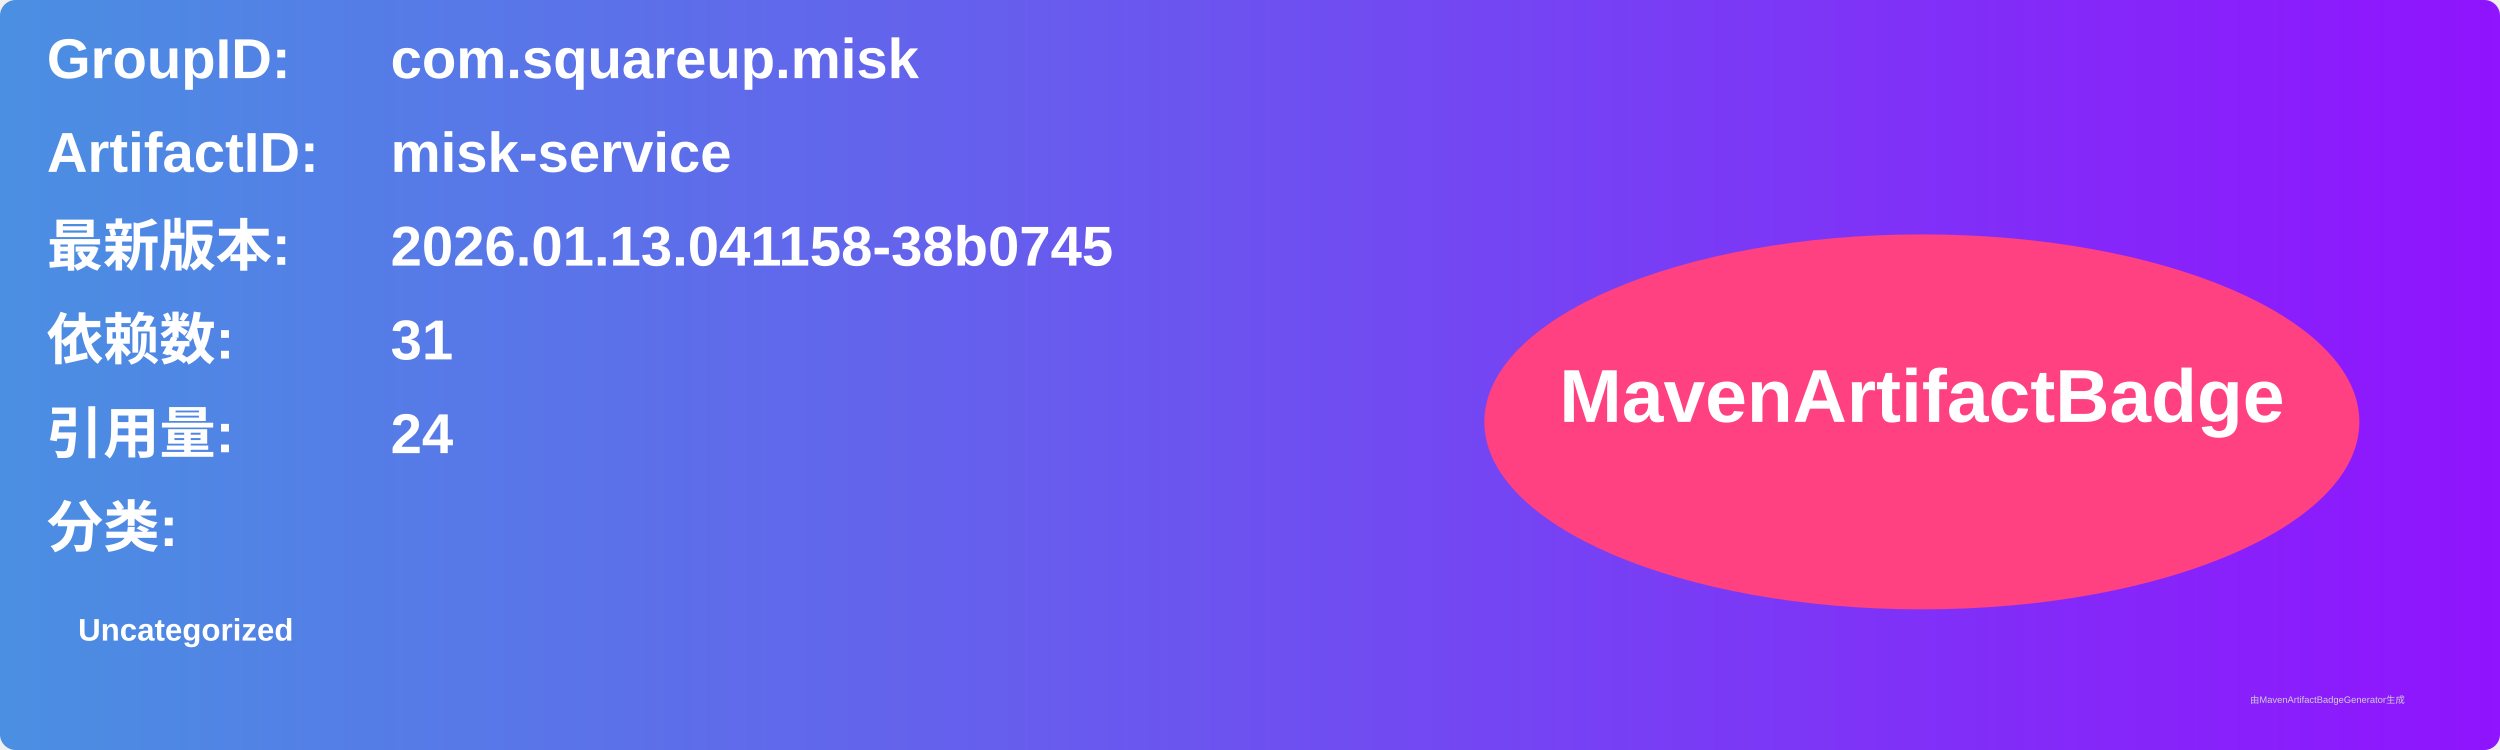
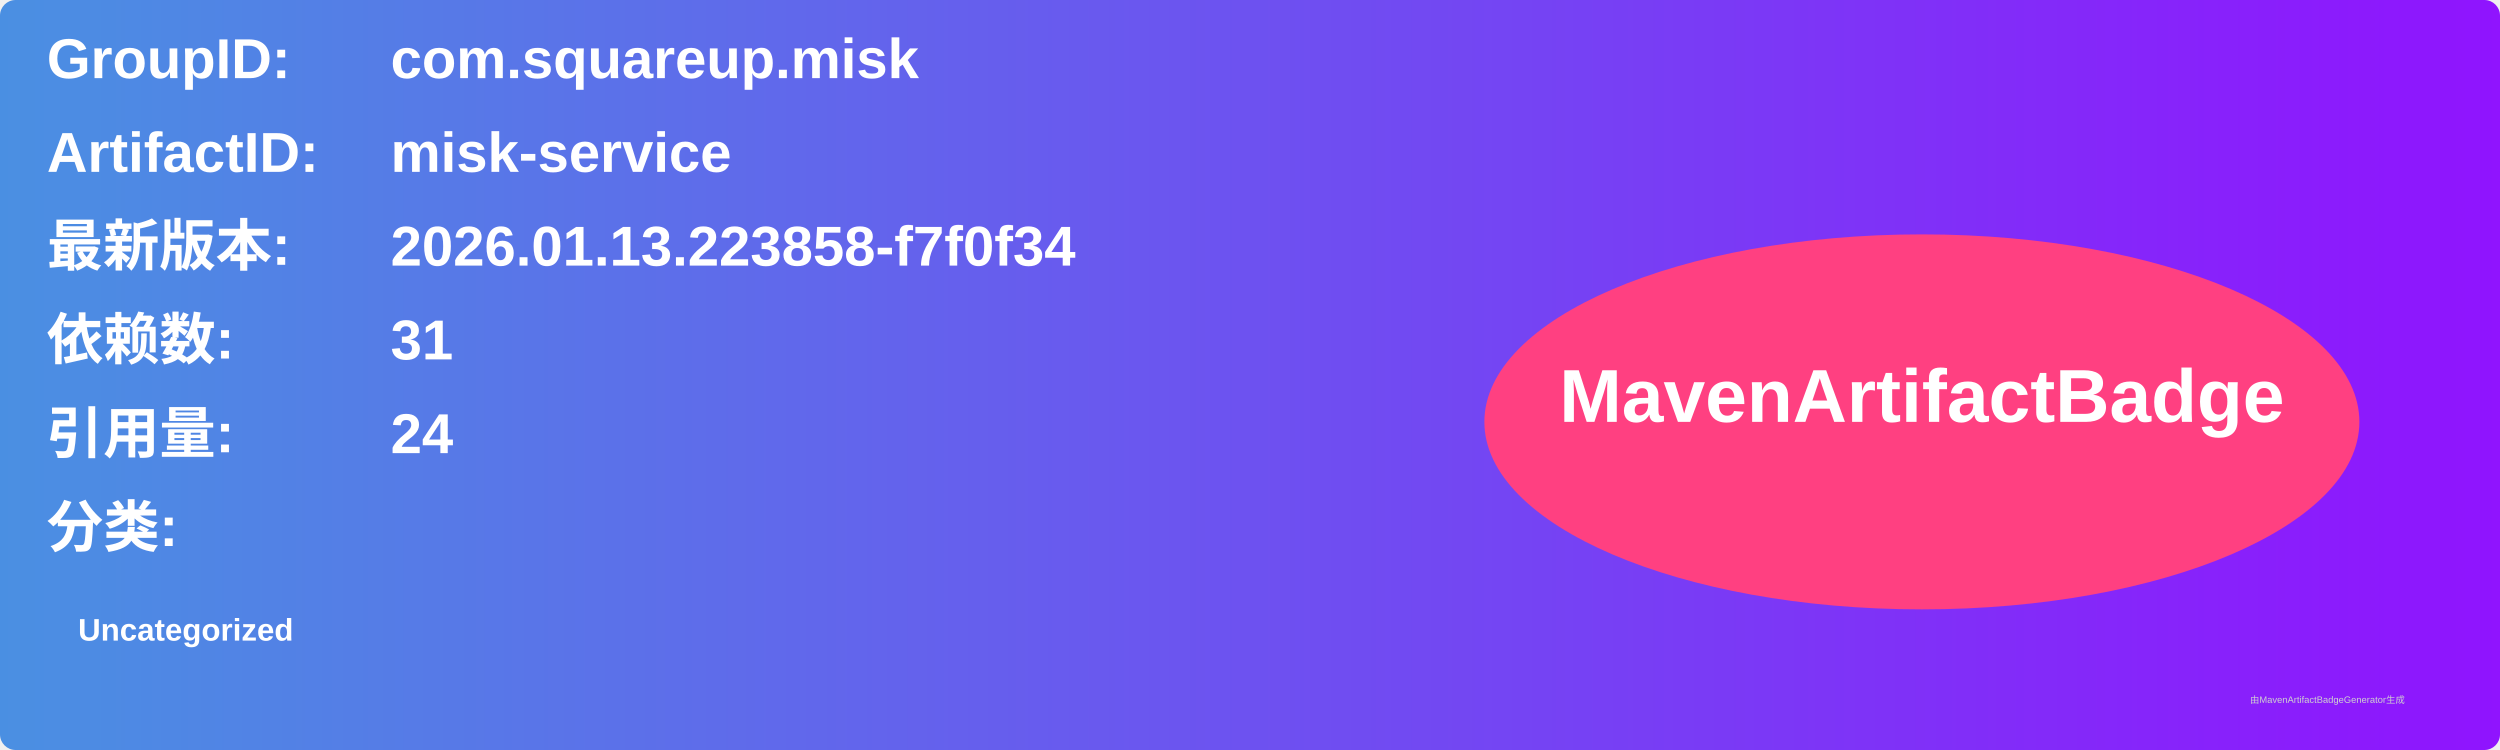
<svg xmlns="http://www.w3.org/2000/svg" width="800" height="240" viewBox="0 0 800 240">
  <linearGradient id="grad" x1="0%" y1="0%" x2="100%" y2="0%">
    <stop offset="0%" stop-color="#4a90e2" />
    <stop offset="100%" stop-color="#9013fe" />
  </linearGradient>
  <rect width="100%" height="100%" rx="5" ry="5" fill="url(#grad)" />
  <g transform="translate(15, 15)">
    <text x="0" y="10" font-family="Arial" font-size="18" fill="white" font-weight="bold" width="260">GroupID:</text>
    <text x="110" y="10" font-family="Arial" font-size="18" fill="white" font-weight="bold" width="460">com.squareup.misk</text>
    <text x="0" y="40" font-family="Arial" font-size="18" fill="white" font-weight="bold" width="260">ArtifactID:</text>
    <text x="110" y="40" font-family="Arial" font-size="18" fill="white" font-weight="bold" width="460">misk-service</text>
    <text x="0" y="70" font-family="Arial" font-size="18" fill="white" font-weight="bold">最新版本:</text>
    <text x="110" y="70" font-family="Arial" font-size="18" fill="white" font-weight="bold">
-       <tspan font-weight="bold">2026.01.13.041158-38b0745</tspan>
+       <tspan font-weight="bold">2026.01.13.223858-f7f0f34</tspan>
    </text>
    <text x="0" y="100" font-family="Arial" font-size="18" fill="white" font-weight="bold">依赖数: </text>
    <text x="110" y="100" font-family="Arial" font-size="18" fill="white">
      <tspan font-weight="bold">31</tspan>
    </text>
    <text x="0" y="130" font-family="Arial" font-size="18" fill="white" font-weight="bold">引用量: </text>
    <text x="110" y="130" font-family="Arial" font-size="18" fill="white">
      <tspan font-weight="bold">24</tspan>
    </text>
    <text x="0" y="160" font-family="Arial" font-size="18" fill="white" font-weight="bold">分类:</text>
    <text x="10" y="190" font-family="Arial" font-size="10" fill="white">
      <tspan font-weight="bold">Uncategorized</tspan>
    </text>
    <ellipse cx="600" cy="120" rx="140" ry="60" fill="#ff4081" />
    <text x="600" y="120" text-anchor="middle" font-family="Arial" font-size="24" fill="white" font-weight="bold">MavenArtifactBadge</text>
  </g>
  <text x="720" y="225" font-family="Arial" font-size="3" fill="#d0d0d0">由MavenArtifactBadgeGenerator生成</text>
</svg>
